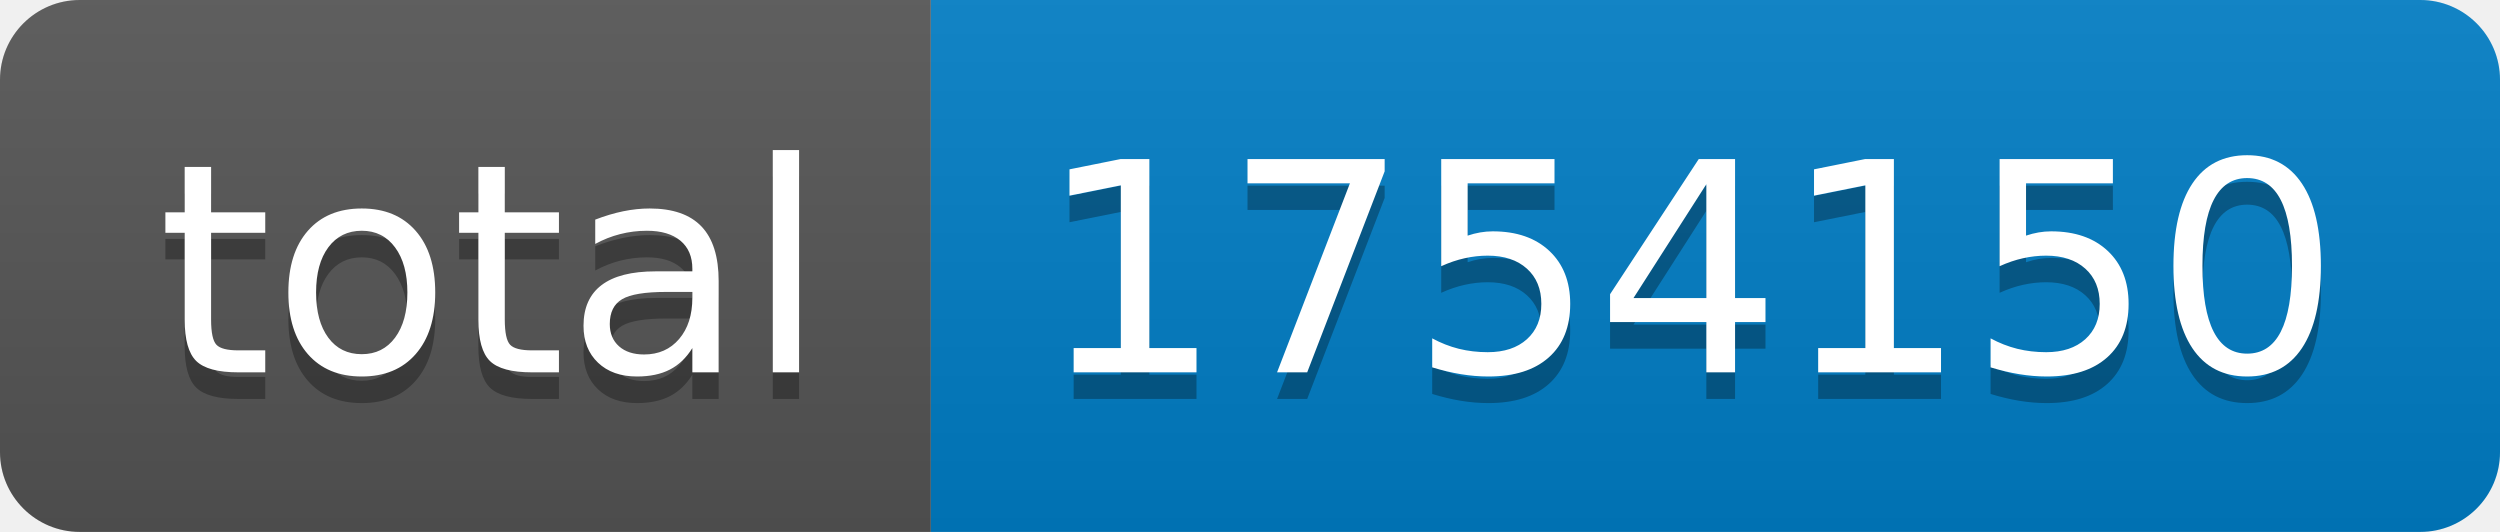
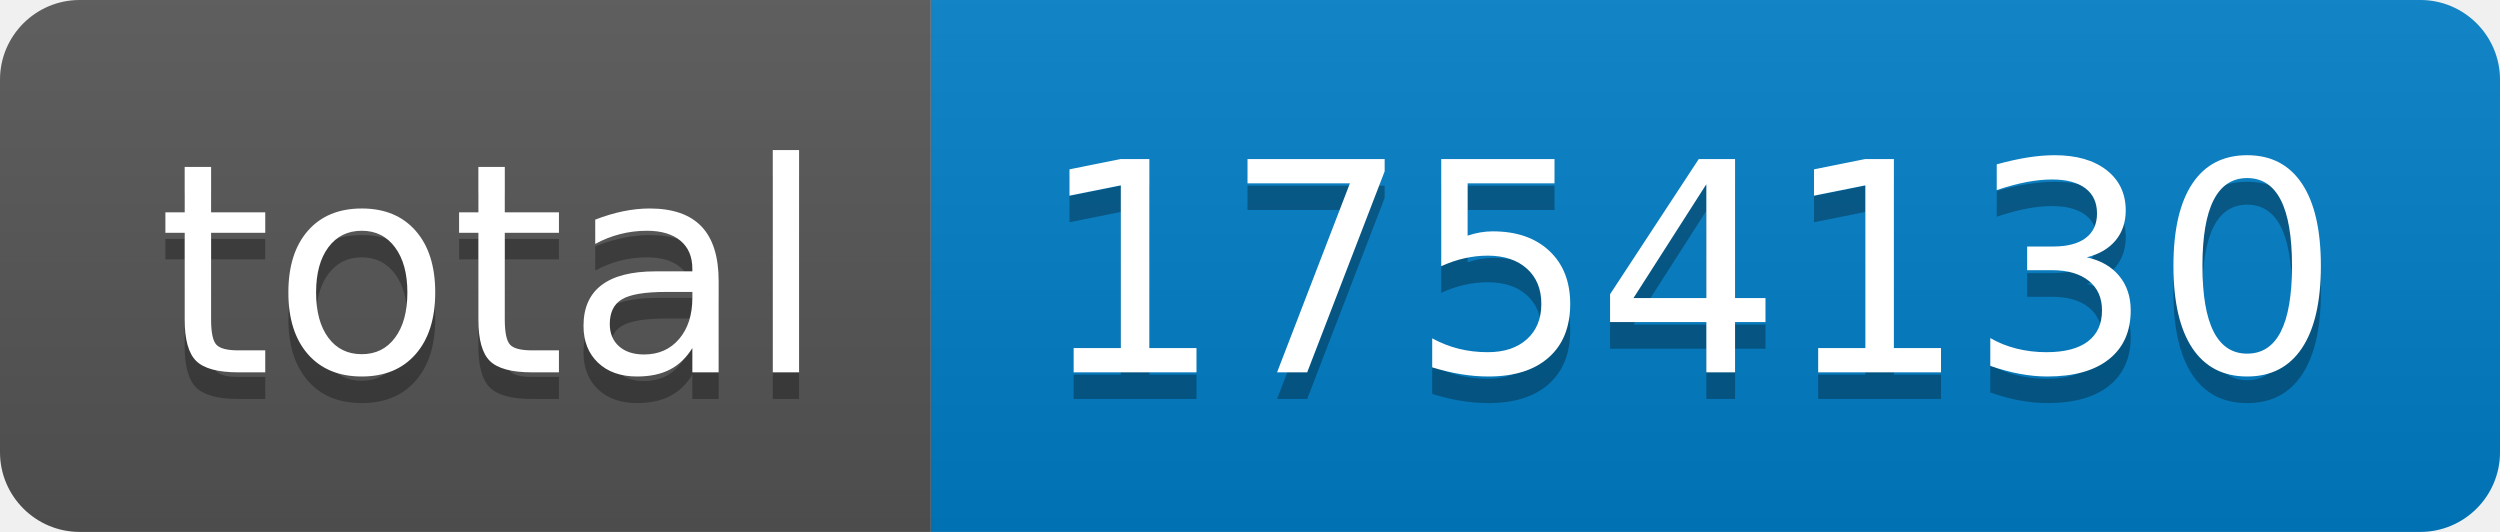
- <svg xmlns="http://www.w3.org/2000/svg" width="94" height="20" role="img" aria-label="total: 1754150">
+ <svg xmlns="http://www.w3.org/2000/svg" width="94" height="20" role="img" aria-label="total: 1754130">
  <linearGradient id="s" x2="0" y2="100%">
    <stop offset="0" stop-color="#bbb" stop-opacity=".1" />
    <stop offset="1" stop-opacity=".1" />
  </linearGradient>
  <clipPath id="r">
    <rect width="94" height="20" rx="3" fill="#fff" />
  </clipPath>
  <g clip-path="url(#r)">
    <rect width="35" height="20" fill="#555" />
    <rect x="35" width="59" height="20" fill="#007ec6" />
    <rect width="94" height="20" fill="url(#s)" />
  </g>
  <g fill="#fff" text-anchor="middle" font-family="Verdana,Geneva,DejaVu Sans,sans-serif" text-rendering="geometricPrecision" font-size="110">
    <text aria-hidden="true" x="185" y="150" fill="#010101" fill-opacity=".3" transform="scale(.1)" textLength="250">total</text>
    <text x="185" y="140" transform="scale(.1)" fill="#fff" textLength="250">total</text>
-     <text aria-hidden="true" x="635" y="150" fill="#010101" fill-opacity=".3" transform="scale(.1)" textLength="490">1754150</text>
-     <text x="635" y="140" transform="scale(.1)" fill="#fff" textLength="490">1754150</text>
+     <text aria-hidden="true" x="635" y="150" fill="#010101" fill-opacity=".3" transform="scale(.1)" textLength="490">1754130</text>
+     <text x="635" y="140" transform="scale(.1)" fill="#fff" textLength="490">1754130</text>
  </g>
</svg>
